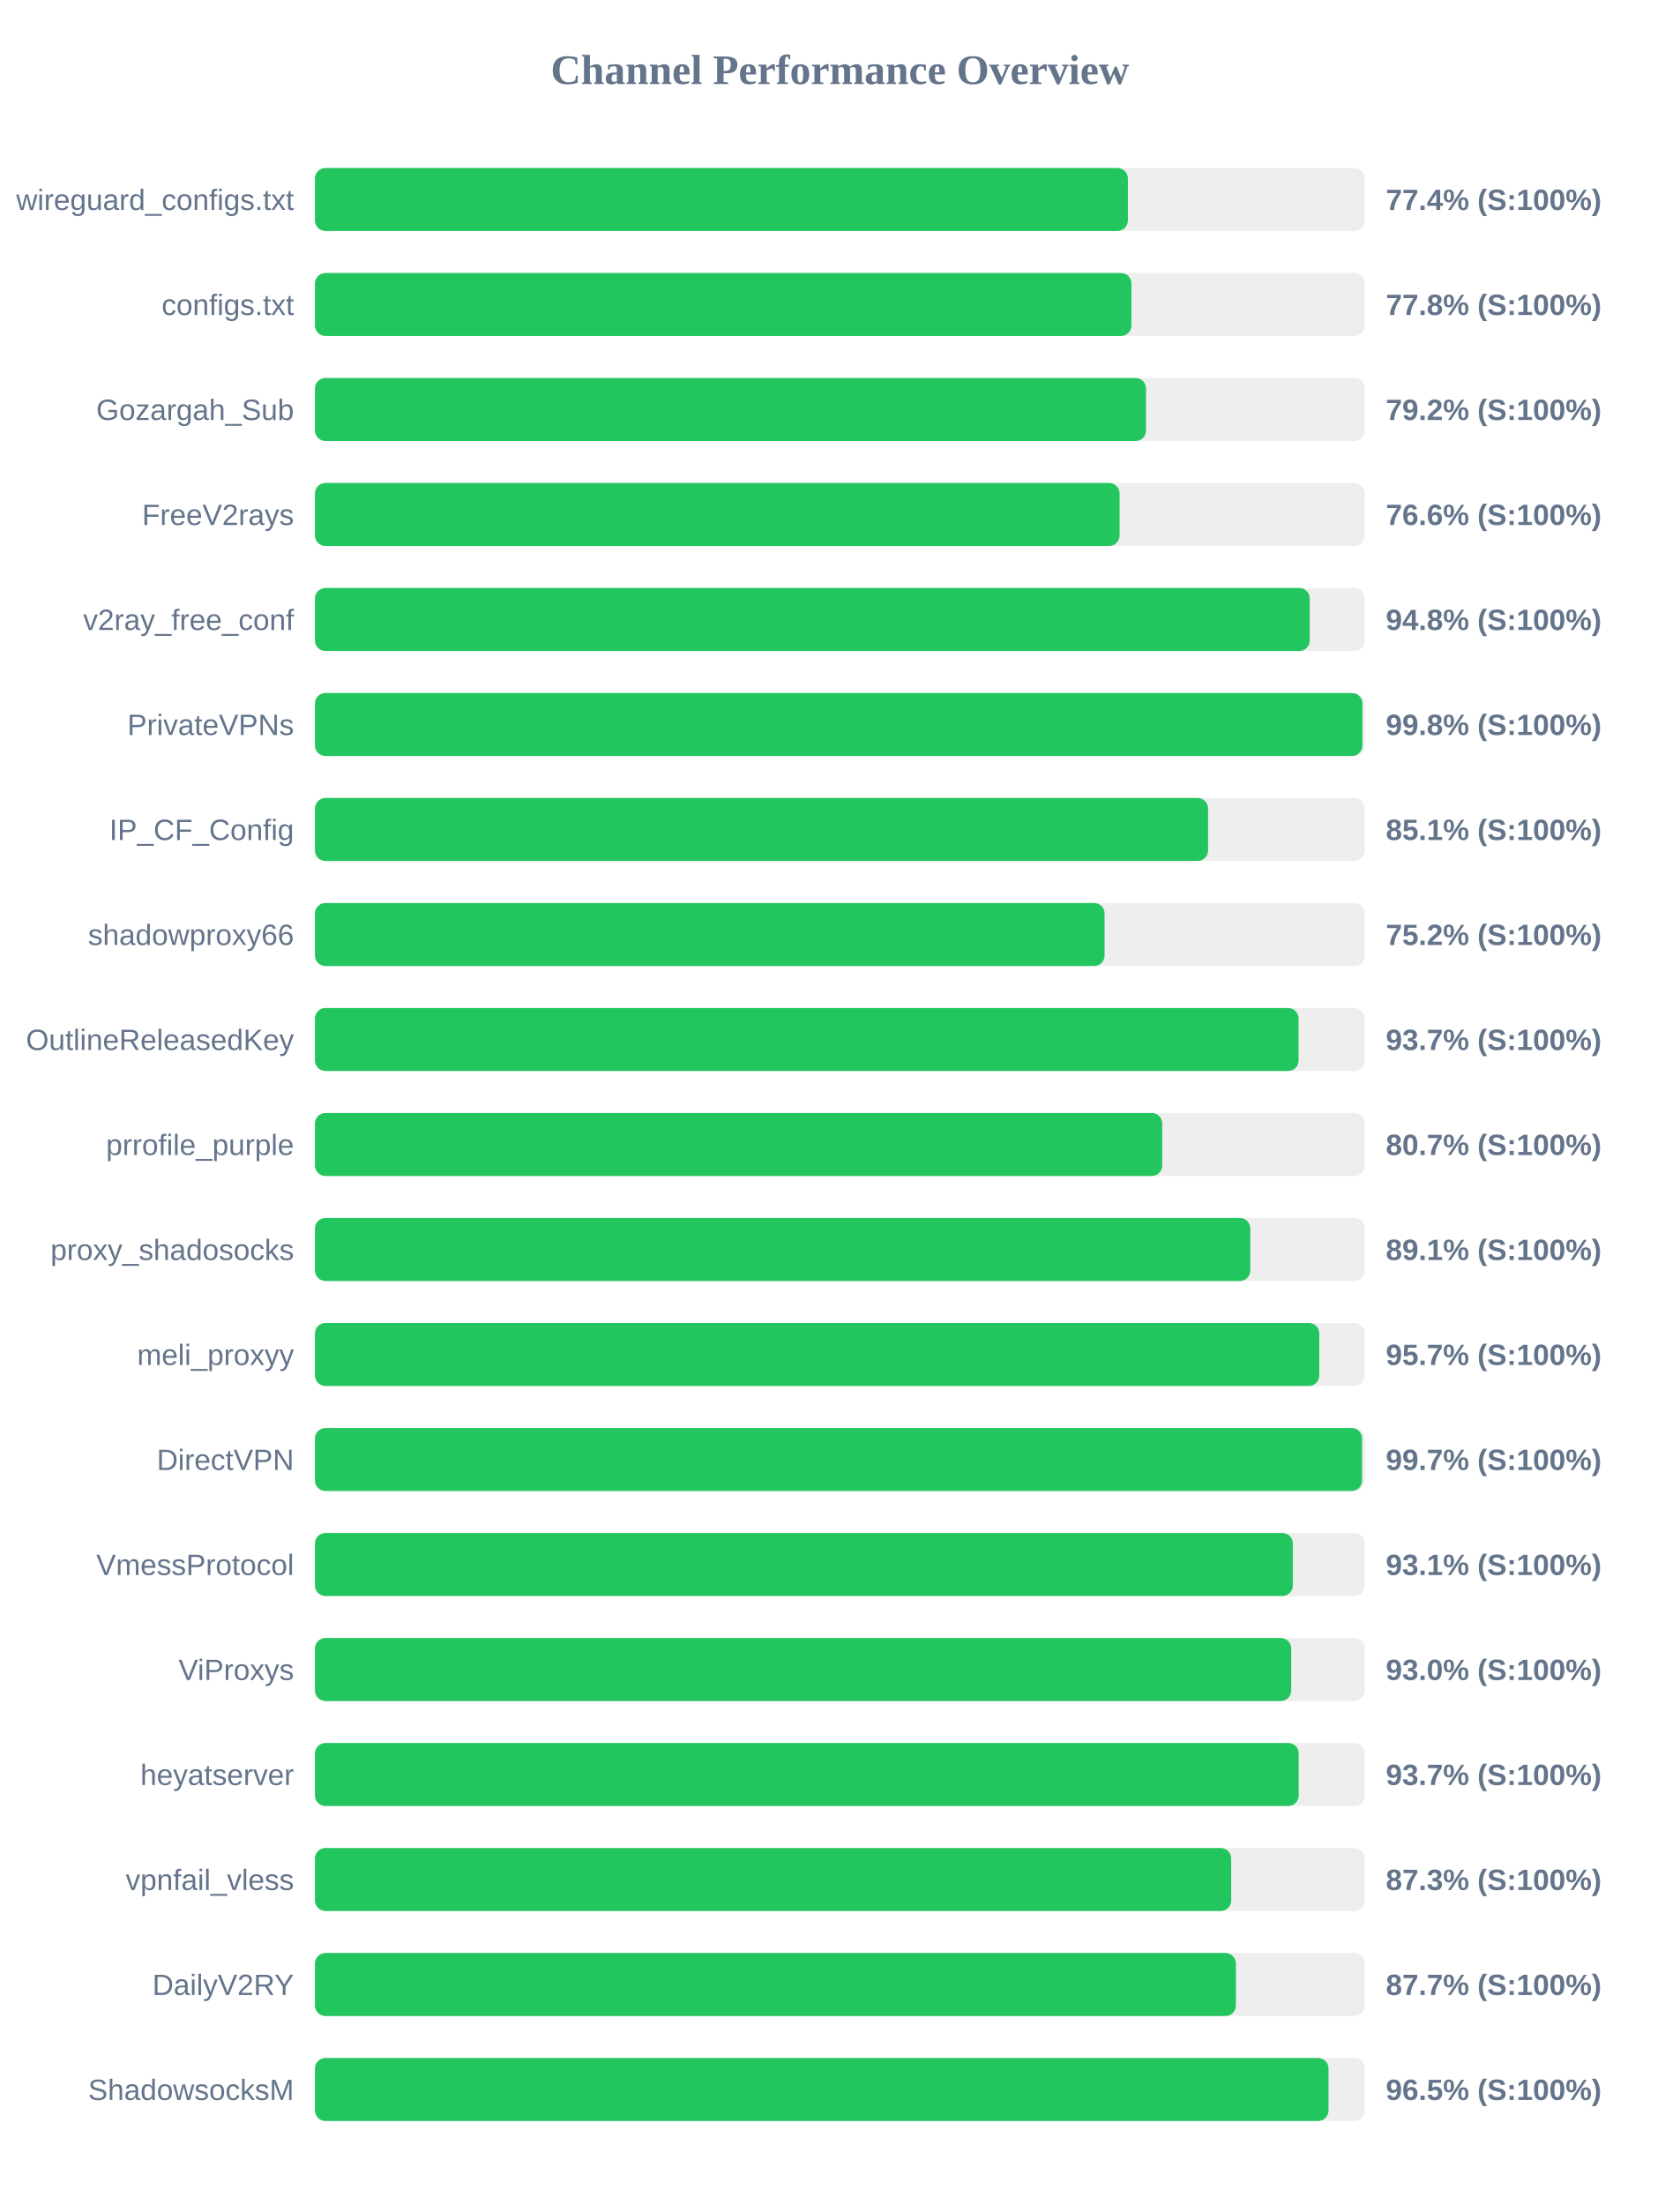
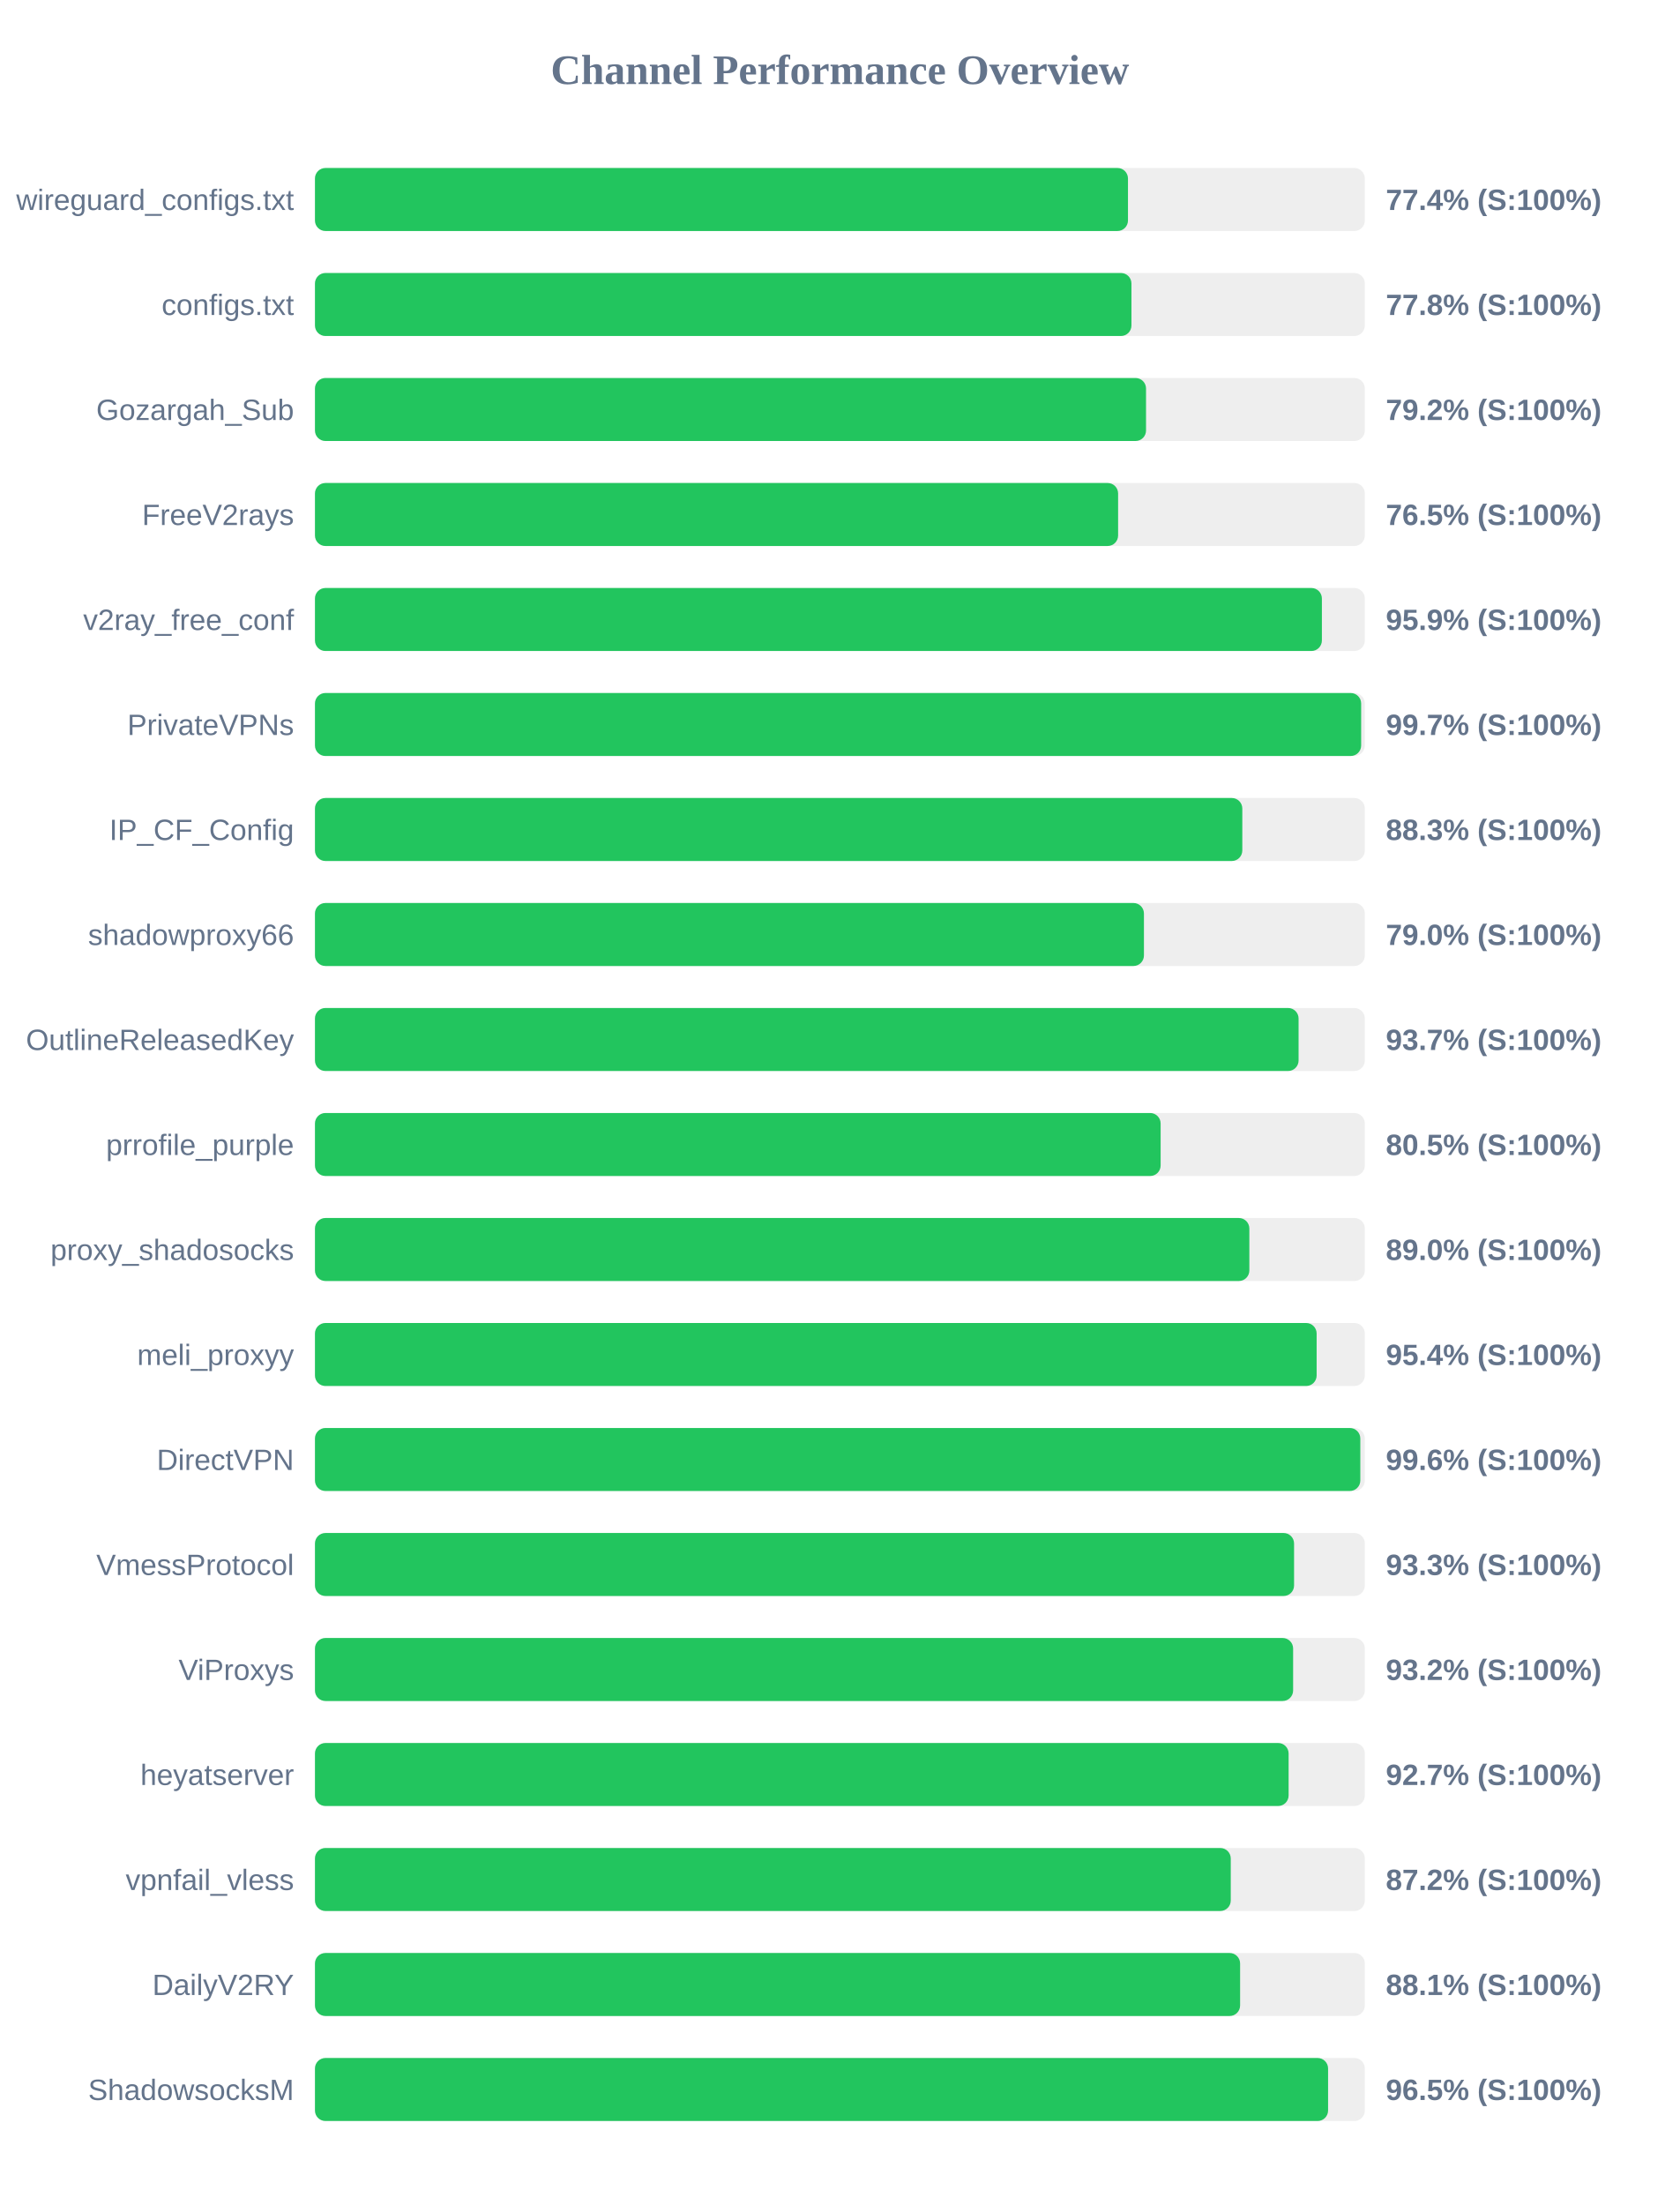
<svg xmlns="http://www.w3.org/2000/svg" width="800" height="1050" version="1.1">
  <style>
        .row { font: 14px Arial; fill: #64748b; }
        .score { font: bold 14px Arial; fill: #64748b; }
    </style>
  <text x="400" y="40" text-anchor="middle" font-size="20px" font-weight="bold" fill="#64748b">Channel Performance Overview</text>
  <rect x="150" y="80" width="500" height="30" fill="#eee" rx="5" />
-   <rect x="150" y="80" width="387.15" height="30" fill="#22c55e" rx="5" />
+   <rect x="150" y="80" width="387.2" height="30" fill="#22c55e" rx="5" />
  <text x="140" y="100" text-anchor="end" class="row">wireguard_configs.txt</text>
  <text x="660" y="100" text-anchor="start" class="score">77.4% (S:100%)</text>
  <rect x="150" y="130" width="500" height="30" fill="#eee" rx="5" />
  <rect x="150" y="130" width="388.85" height="30" fill="#22c55e" rx="5" />
  <text x="140" y="150" text-anchor="end" class="row">configs.txt</text>
  <text x="660" y="150" text-anchor="start" class="score">77.8% (S:100%)</text>
  <rect x="150" y="180" width="500" height="30" fill="#eee" rx="5" />
  <rect x="150" y="180" width="395.8" height="30" fill="#22c55e" rx="5" />
  <text x="140" y="200" text-anchor="end" class="row">Gozargah_Sub</text>
  <text x="660" y="200" text-anchor="start" class="score">79.2% (S:100%)</text>
  <rect x="150" y="230" width="500" height="30" fill="#eee" rx="5" />
-   <rect x="150" y="230" width="383.2" height="30" fill="#22c55e" rx="5" />
+   <rect x="150" y="230" width="382.5" height="30" fill="#22c55e" rx="5" />
  <text x="140" y="250" text-anchor="end" class="row">FreeV2rays</text>
-   <text x="660" y="250" text-anchor="start" class="score">76.6% (S:100%)</text>
+   <text x="660" y="250" text-anchor="start" class="score">76.5% (S:100%)</text>
  <rect x="150" y="280" width="500" height="30" fill="#eee" rx="5" />
-   <rect x="150" y="280" width="473.75" height="30" fill="#22c55e" rx="5" />
+   <rect x="150" y="280" width="479.55" height="30" fill="#22c55e" rx="5" />
  <text x="140" y="300" text-anchor="end" class="row">v2ray_free_conf</text>
-   <text x="660" y="300" text-anchor="start" class="score">94.8% (S:100%)</text>
+   <text x="660" y="300" text-anchor="start" class="score">95.9% (S:100%)</text>
  <rect x="150" y="330" width="500" height="30" fill="#eee" rx="5" />
-   <rect x="150" y="330" width="498.85" height="30" fill="#22c55e" rx="5" />
+   <rect x="150" y="330" width="498.25" height="30" fill="#22c55e" rx="5" />
  <text x="140" y="350" text-anchor="end" class="row">PrivateVPNs</text>
-   <text x="660" y="350" text-anchor="start" class="score">99.8% (S:100%)</text>
+   <text x="660" y="350" text-anchor="start" class="score">99.7% (S:100%)</text>
  <rect x="150" y="380" width="500" height="30" fill="#eee" rx="5" />
-   <rect x="150" y="380" width="425.35" height="30" fill="#22c55e" rx="5" />
+   <rect x="150" y="380" width="441.65" height="30" fill="#22c55e" rx="5" />
  <text x="140" y="400" text-anchor="end" class="row">IP_CF_Config</text>
-   <text x="660" y="400" text-anchor="start" class="score">85.1% (S:100%)</text>
+   <text x="660" y="400" text-anchor="start" class="score">88.3% (S:100%)</text>
  <rect x="150" y="430" width="500" height="30" fill="#eee" rx="5" />
-   <rect x="150" y="430" width="376.05" height="30" fill="#22c55e" rx="5" />
+   <rect x="150" y="430" width="394.8" height="30" fill="#22c55e" rx="5" />
  <text x="140" y="450" text-anchor="end" class="row">shadowproxy66</text>
-   <text x="660" y="450" text-anchor="start" class="score">75.2% (S:100%)</text>
+   <text x="660" y="450" text-anchor="start" class="score">79.0% (S:100%)</text>
  <rect x="150" y="480" width="500" height="30" fill="#eee" rx="5" />
  <rect x="150" y="480" width="468.45" height="30" fill="#22c55e" rx="5" />
  <text x="140" y="500" text-anchor="end" class="row">OutlineReleasedKey</text>
  <text x="660" y="500" text-anchor="start" class="score">93.7% (S:100%)</text>
  <rect x="150" y="530" width="500" height="30" fill="#eee" rx="5" />
-   <rect x="150" y="530" width="403.5" height="30" fill="#22c55e" rx="5" />
+   <rect x="150" y="530" width="402.75" height="30" fill="#22c55e" rx="5" />
  <text x="140" y="550" text-anchor="end" class="row">prrofile_purple</text>
-   <text x="660" y="550" text-anchor="start" class="score">80.7% (S:100%)</text>
+   <text x="660" y="550" text-anchor="start" class="score">80.5% (S:100%)</text>
  <rect x="150" y="580" width="500" height="30" fill="#eee" rx="5" />
-   <rect x="150" y="580" width="445.45" height="30" fill="#22c55e" rx="5" />
+   <rect x="150" y="580" width="445.0" height="30" fill="#22c55e" rx="5" />
  <text x="140" y="600" text-anchor="end" class="row">proxy_shadosocks</text>
-   <text x="660" y="600" text-anchor="start" class="score">89.1% (S:100%)</text>
+   <text x="660" y="600" text-anchor="start" class="score">89.0% (S:100%)</text>
  <rect x="150" y="630" width="500" height="30" fill="#eee" rx="5" />
-   <rect x="150" y="630" width="478.3" height="30" fill="#22c55e" rx="5" />
+   <rect x="150" y="630" width="477.05" height="30" fill="#22c55e" rx="5" />
  <text x="140" y="650" text-anchor="end" class="row">meli_proxyy</text>
-   <text x="660" y="650" text-anchor="start" class="score">95.7% (S:100%)</text>
+   <text x="660" y="650" text-anchor="start" class="score">95.4% (S:100%)</text>
  <rect x="150" y="680" width="500" height="30" fill="#eee" rx="5" />
-   <rect x="150" y="680" width="498.7" height="30" fill="#22c55e" rx="5" />
+   <rect x="150" y="680" width="497.85" height="30" fill="#22c55e" rx="5" />
  <text x="140" y="700" text-anchor="end" class="row">DirectVPN</text>
-   <text x="660" y="700" text-anchor="start" class="score">99.7% (S:100%)</text>
+   <text x="660" y="700" text-anchor="start" class="score">99.6% (S:100%)</text>
  <rect x="150" y="730" width="500" height="30" fill="#eee" rx="5" />
-   <rect x="150" y="730" width="465.7" height="30" fill="#22c55e" rx="5" />
+   <rect x="150" y="730" width="466.3" height="30" fill="#22c55e" rx="5" />
  <text x="140" y="750" text-anchor="end" class="row">VmessProtocol</text>
-   <text x="660" y="750" text-anchor="start" class="score">93.1% (S:100%)</text>
+   <text x="660" y="750" text-anchor="start" class="score">93.3% (S:100%)</text>
  <rect x="150" y="780" width="500" height="30" fill="#eee" rx="5" />
-   <rect x="150" y="780" width="464.95" height="30" fill="#22c55e" rx="5" />
+   <rect x="150" y="780" width="465.85" height="30" fill="#22c55e" rx="5" />
  <text x="140" y="800" text-anchor="end" class="row">ViProxys</text>
-   <text x="660" y="800" text-anchor="start" class="score">93.0% (S:100%)</text>
+   <text x="660" y="800" text-anchor="start" class="score">93.2% (S:100%)</text>
  <rect x="150" y="830" width="500" height="30" fill="#eee" rx="5" />
-   <rect x="150" y="830" width="468.5" height="30" fill="#22c55e" rx="5" />
+   <rect x="150" y="830" width="463.7" height="30" fill="#22c55e" rx="5" />
  <text x="140" y="850" text-anchor="end" class="row">heyatserver</text>
-   <text x="660" y="850" text-anchor="start" class="score">93.7% (S:100%)</text>
+   <text x="660" y="850" text-anchor="start" class="score">92.7% (S:100%)</text>
  <rect x="150" y="880" width="500" height="30" fill="#eee" rx="5" />
-   <rect x="150" y="880" width="436.35" height="30" fill="#22c55e" rx="5" />
+   <rect x="150" y="880" width="436.15" height="30" fill="#22c55e" rx="5" />
  <text x="140" y="900" text-anchor="end" class="row">vpnfail_vless</text>
-   <text x="660" y="900" text-anchor="start" class="score">87.3% (S:100%)</text>
+   <text x="660" y="900" text-anchor="start" class="score">87.2% (S:100%)</text>
  <rect x="150" y="930" width="500" height="30" fill="#eee" rx="5" />
-   <rect x="150" y="930" width="438.6" height="30" fill="#22c55e" rx="5" />
+   <rect x="150" y="930" width="440.6" height="30" fill="#22c55e" rx="5" />
  <text x="140" y="950" text-anchor="end" class="row">DailyV2RY</text>
-   <text x="660" y="950" text-anchor="start" class="score">87.7% (S:100%)</text>
+   <text x="660" y="950" text-anchor="start" class="score">88.1% (S:100%)</text>
  <rect x="150" y="980" width="500" height="30" fill="#eee" rx="5" />
-   <rect x="150" y="980" width="482.7" height="30" fill="#22c55e" rx="5" />
+   <rect x="150" y="980" width="482.5" height="30" fill="#22c55e" rx="5" />
  <text x="140" y="1000" text-anchor="end" class="row">ShadowsocksM</text>
  <text x="660" y="1000" text-anchor="start" class="score">96.5% (S:100%)</text>
</svg>
